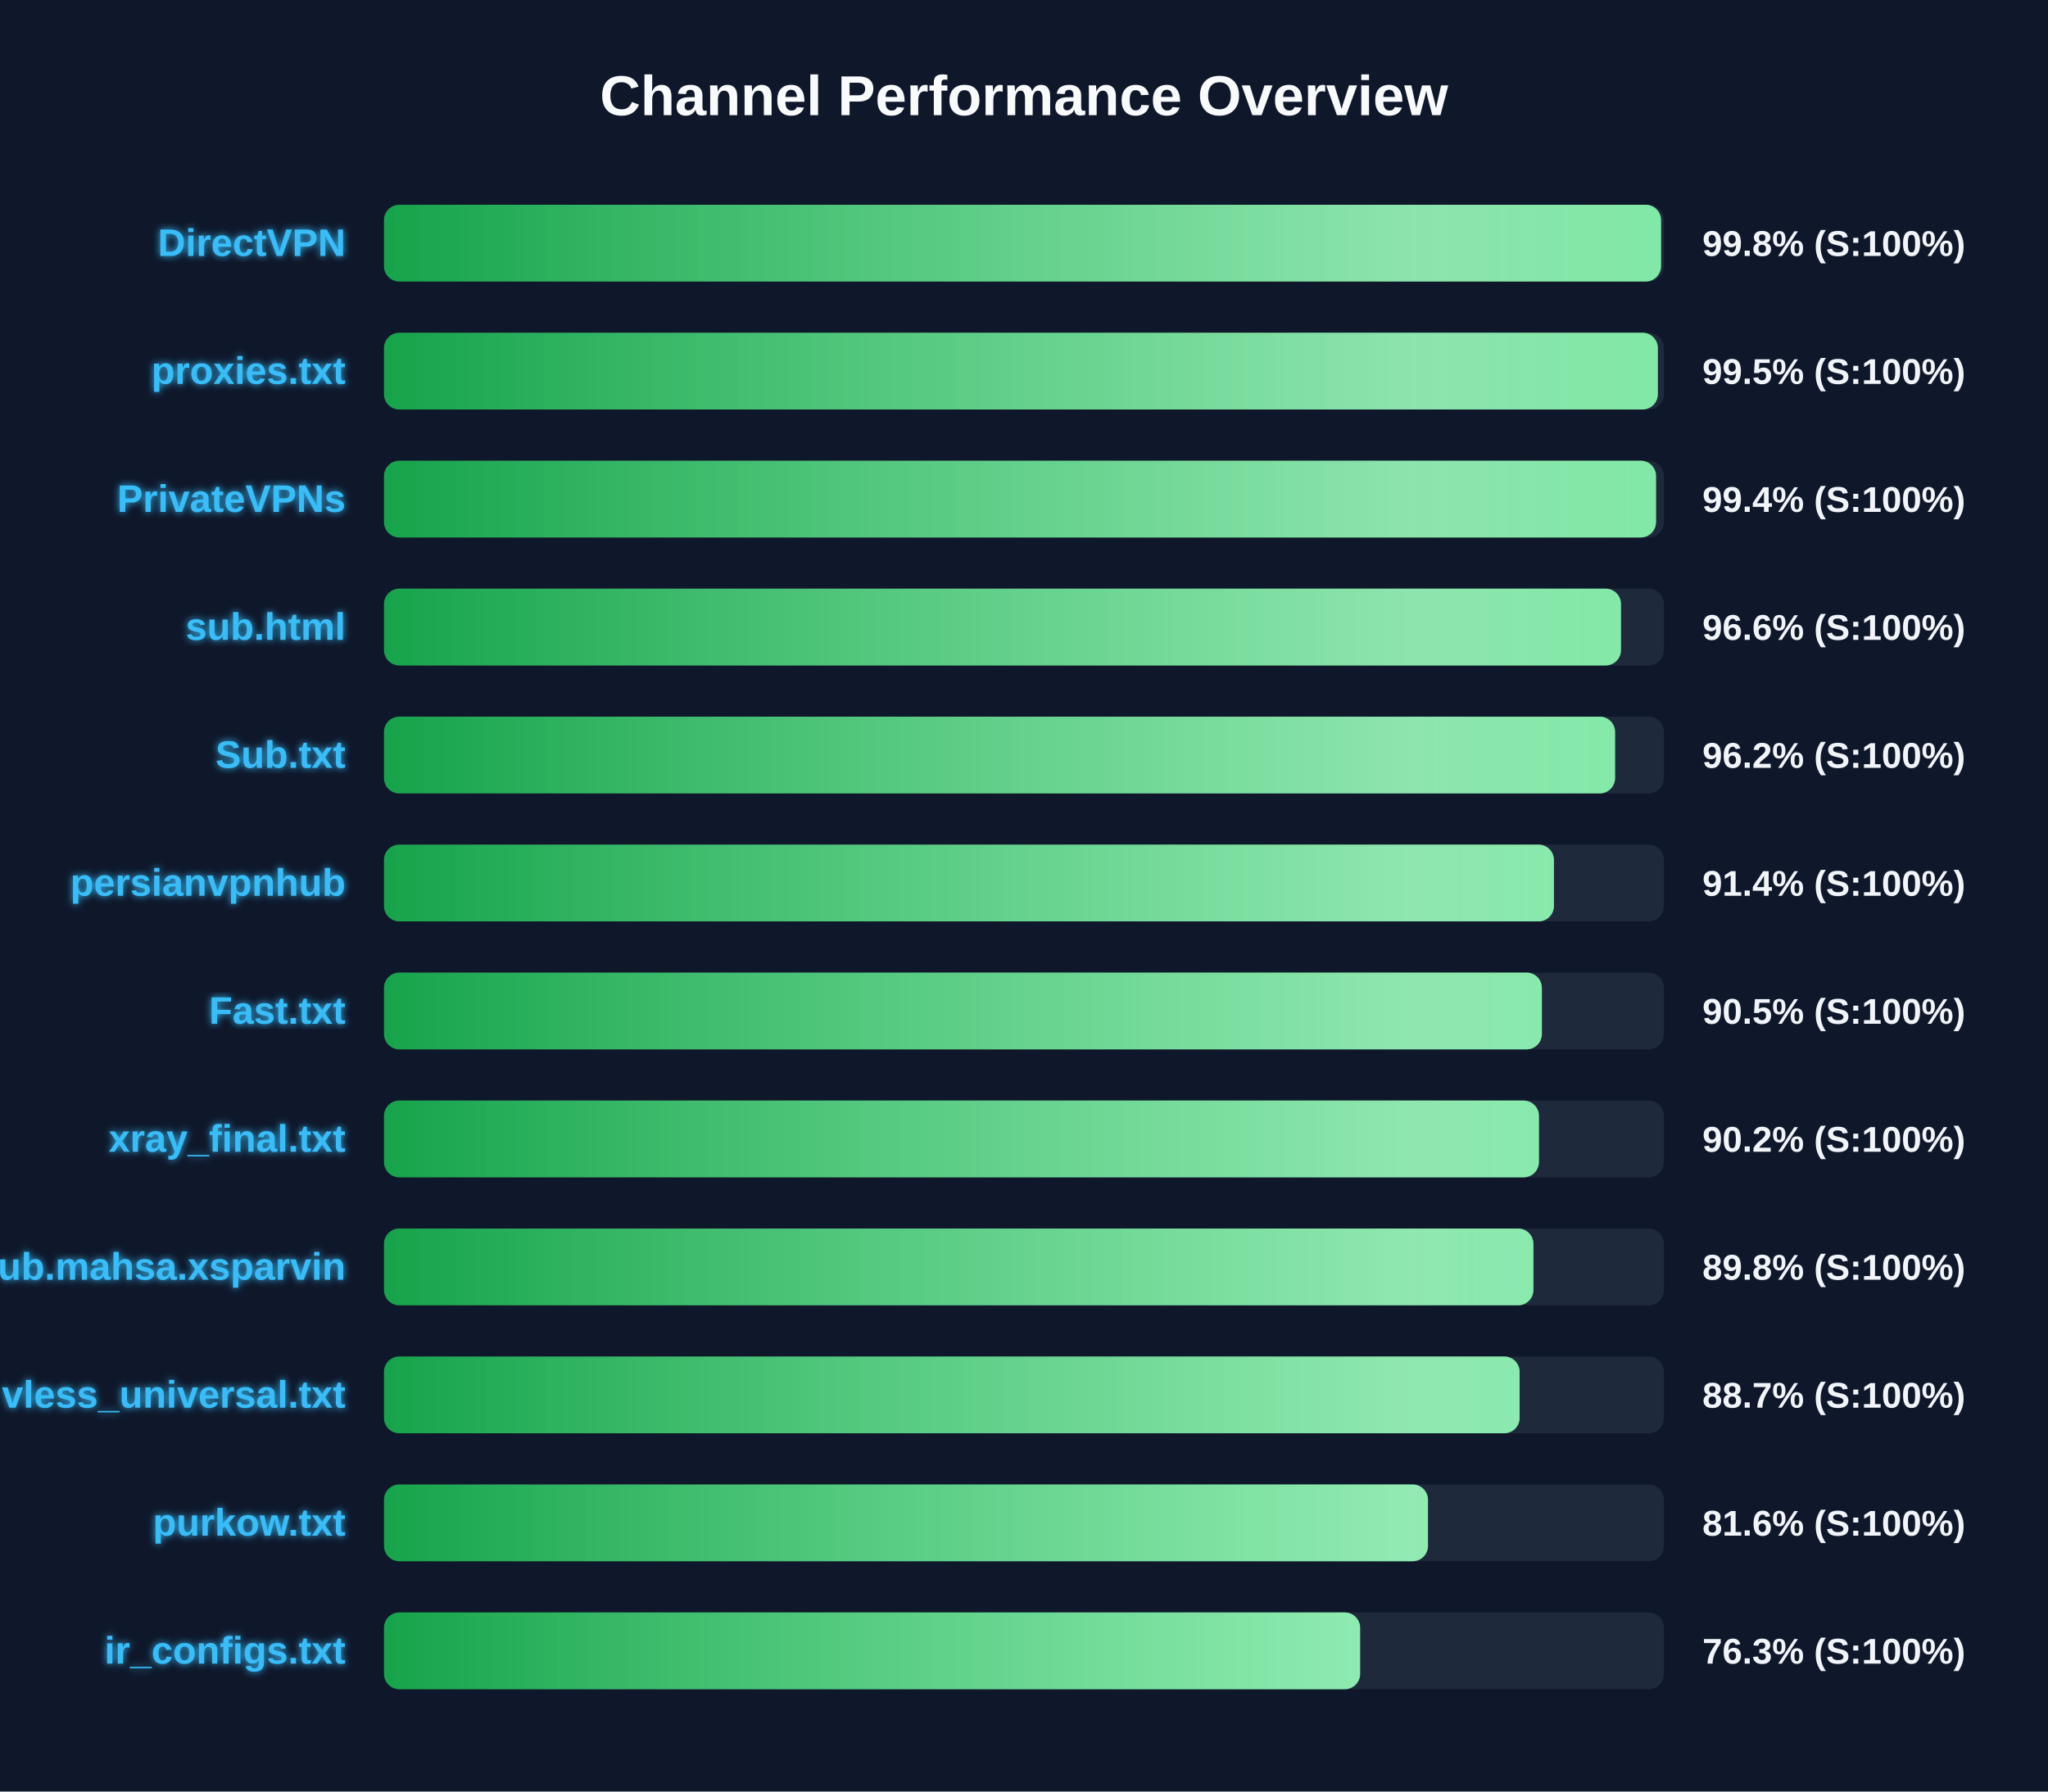
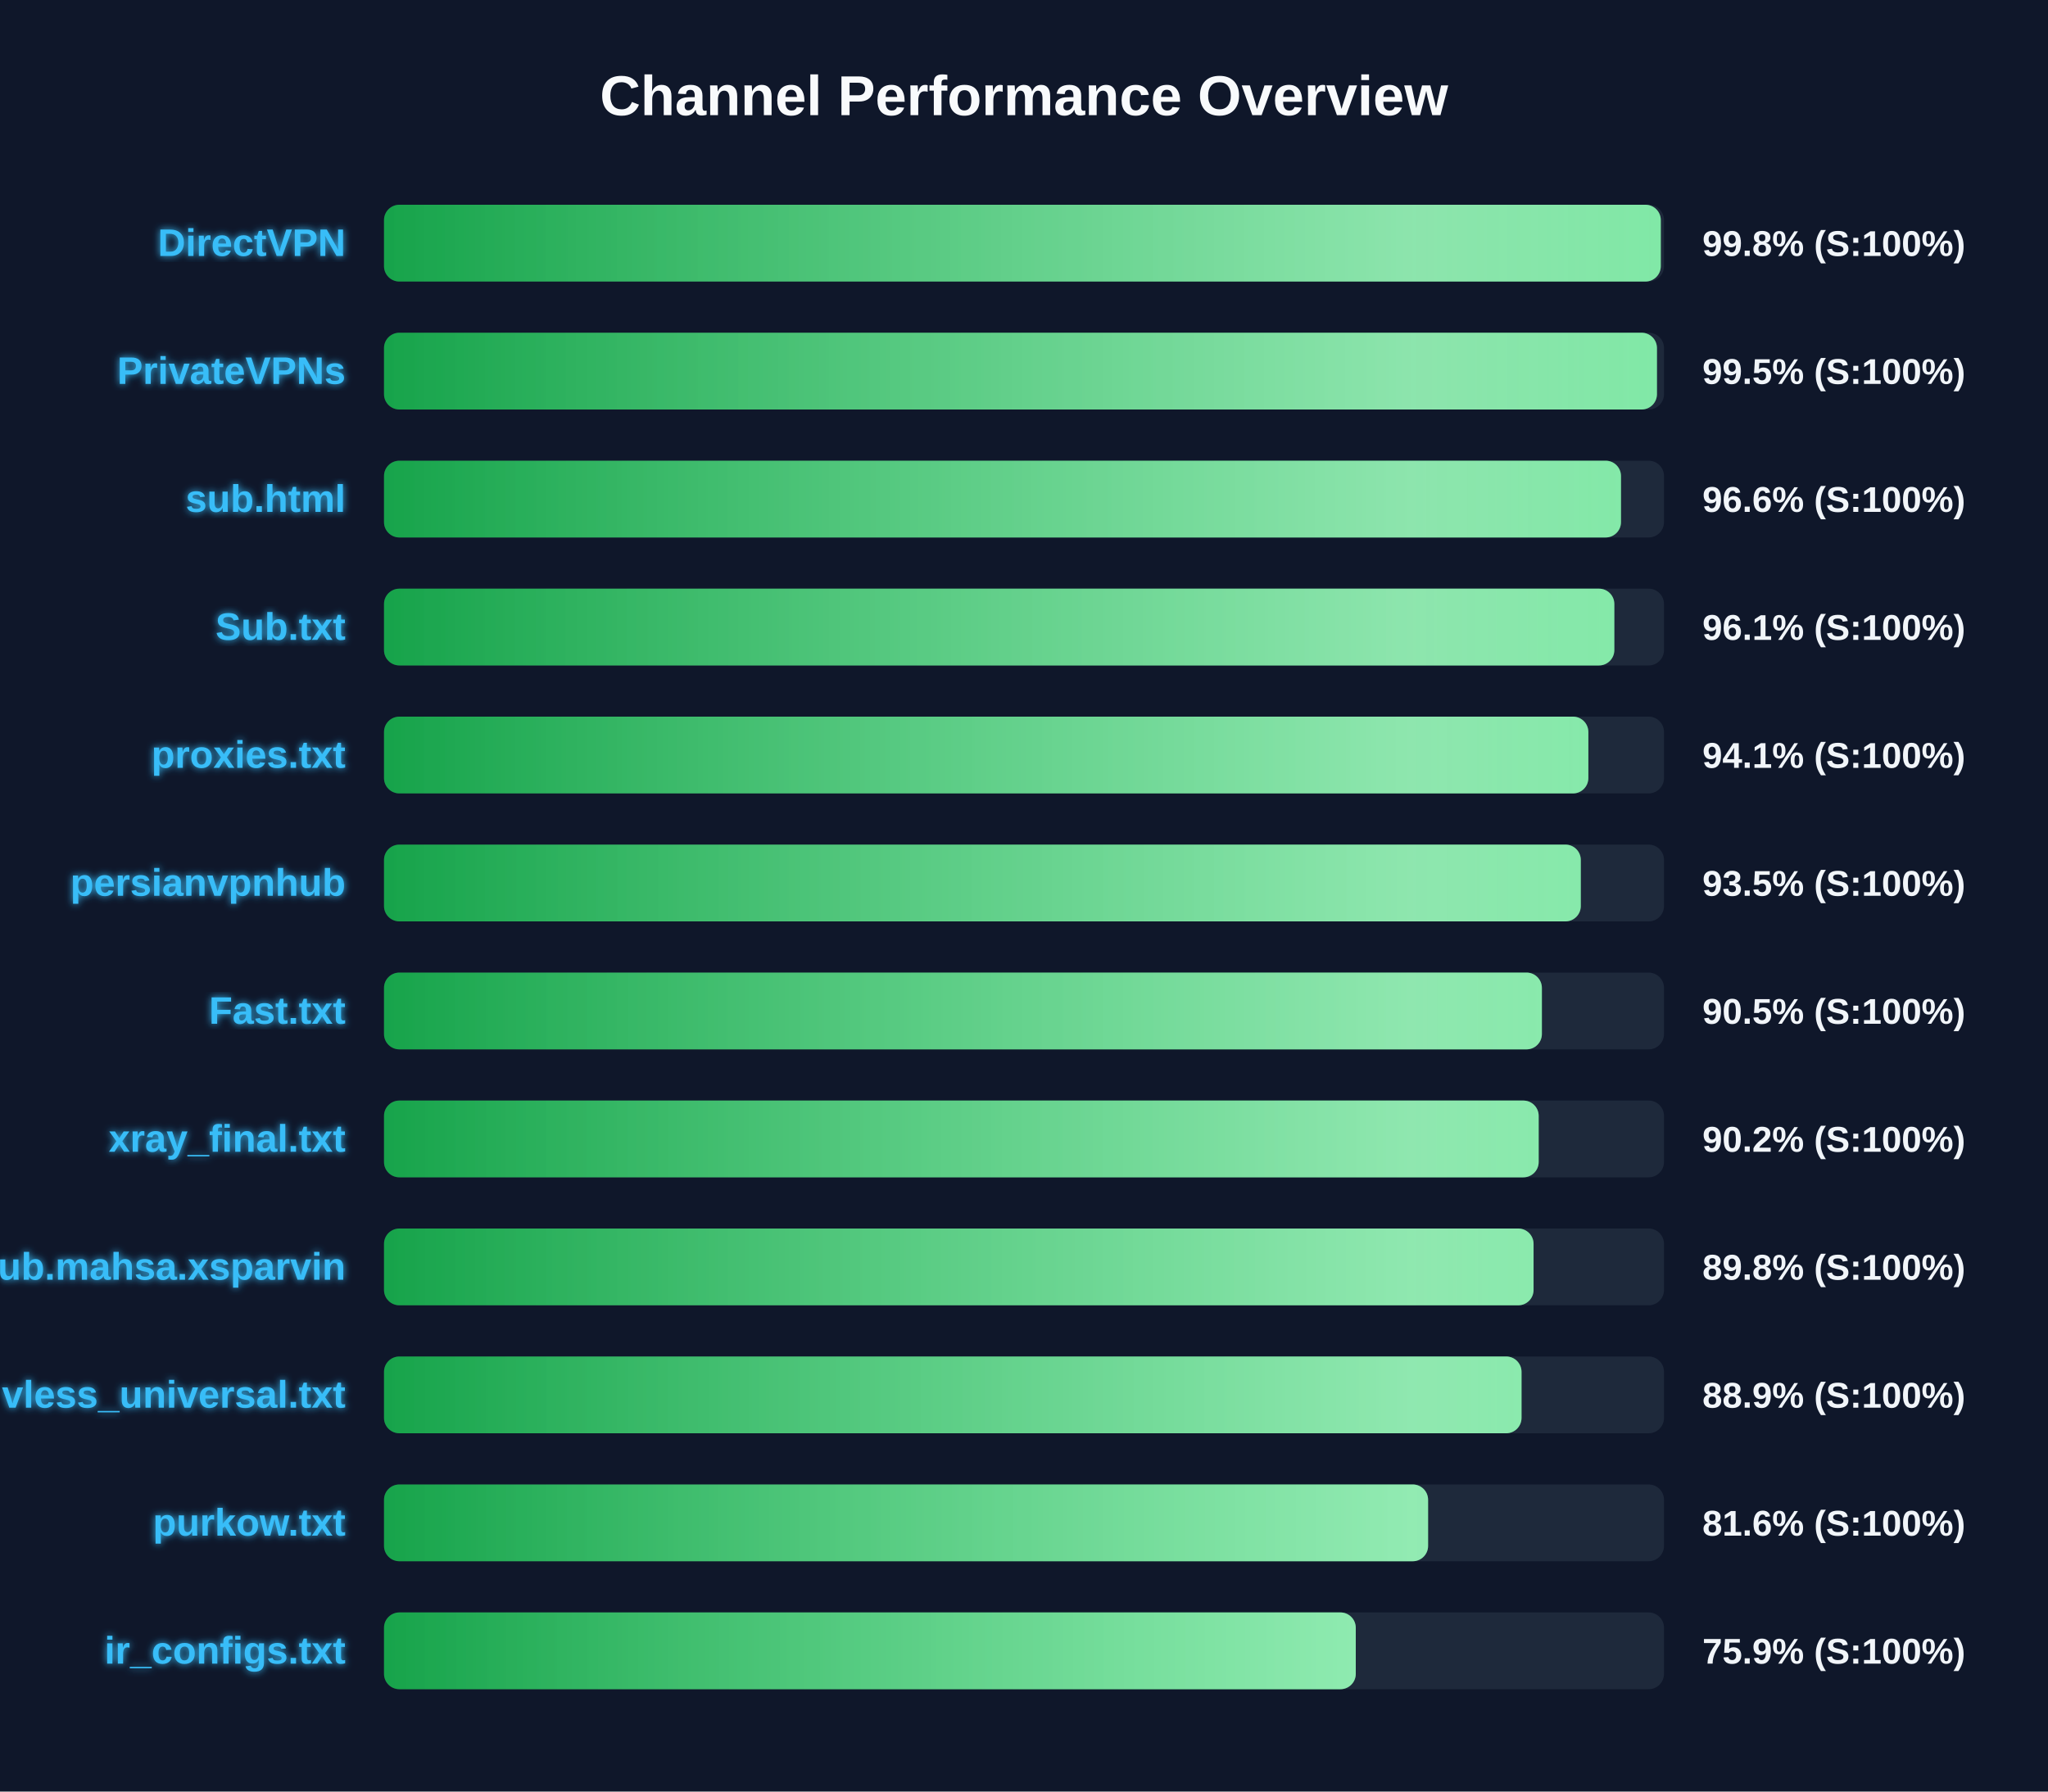
<svg xmlns="http://www.w3.org/2000/svg" width="800" height="700" version="1.1">
  <defs>
    <linearGradient id="grad-green" x1="0%" y1="0%" x2="100%" y2="0%">
      <stop offset="0%" stop-color="#16a34a" />
      <stop offset="100%" stop-color="#4ade80" />
    </linearGradient>
    <linearGradient id="grad-yellow" x1="0%" y1="0%" x2="100%" y2="0%">
      <stop offset="0%" stop-color="#ca8a04" />
      <stop offset="100%" stop-color="#fde047" />
    </linearGradient>
    <linearGradient id="grad-red" x1="0%" y1="0%" x2="100%" y2="0%">
      <stop offset="0%" stop-color="#dc2626" />
      <stop offset="100%" stop-color="#f87171" />
    </linearGradient>
    <linearGradient id="shimmer" x1="0%" y1="0%" x2="100%" y2="0%">
      <stop offset="0%" stop-color="rgba(255,255,255,0)" />
      <stop offset="50%" stop-color="rgba(255,255,255,0.4)" />
      <stop offset="100%" stop-color="rgba(255,255,255,0)" />
    </linearGradient>
    <filter id="glow" x="-20%" y="-20%" width="140%" height="140%">
      <feGaussianBlur stdDeviation="1.5" result="blur" />
      <feComposite in="SourceGraphic" in2="blur" operator="over" />
    </filter>
  </defs>
  <style>
        .bg-rect { fill: #0f172a; }
        .title { font: bold 22px 'Segoe UI', Arial, sans-serif; fill: #f8fafc; }
        .row { font: bold 15px 'Segoe UI', Arial, sans-serif; fill: #38bdf8; filter: url(#glow); }
        .score { font: bold 14px 'Segoe UI', Arial, sans-serif; fill: #f1f5f9; }
        @keyframes shimmer-anim {
            0% { transform: translateX(-100%); }
            100% { transform: translateX(200%); }
        }
        .shimmer-rect {
            animation: shimmer-anim 2.5s infinite linear;
        }
    </style>
  <rect width="100%" height="100%" class="bg-rect" />
  <text x="400" y="45" text-anchor="middle" class="title">Channel Performance Overview</text>
  <rect x="150" y="80" width="500" height="30" fill="#1e293b" rx="6" />
  <clipPath id="clip-0">
-     <rect x="150" y="80" width="498.85" height="30" rx="6" />
+     <rect x="150" y="80" width="498.75" height="30" rx="6" />
  </clipPath>
-   <rect x="150" y="80" width="498.85" height="30" fill="url(#grad-green)" rx="6" />
+   <rect x="150" y="80" width="498.75" height="30" fill="url(#grad-green)" rx="6" />
  <g clip-path="url(#clip-0)">
    <rect x="150" y="80" width="100%" height="30" fill="url(#shimmer)" class="shimmer-rect" />
  </g>
  <text x="135" y="100" text-anchor="end" class="row">DirectVPN</text>
  <text x="665" y="100" text-anchor="start" class="score">99.8% (S:100%)</text>
  <rect x="150" y="130" width="500" height="30" fill="#1e293b" rx="6" />
  <clipPath id="clip-1">
-     <rect x="150" y="130" width="497.6" height="30" rx="6" />
+     <rect x="150" y="130" width="497.25" height="30" rx="6" />
  </clipPath>
-   <rect x="150" y="130" width="497.6" height="30" fill="url(#grad-green)" rx="6" />
+   <rect x="150" y="130" width="497.25" height="30" fill="url(#grad-green)" rx="6" />
  <g clip-path="url(#clip-1)">
    <rect x="150" y="130" width="100%" height="30" fill="url(#shimmer)" class="shimmer-rect" />
  </g>
-   <text x="135" y="150" text-anchor="end" class="row">proxies.txt</text>
+   <text x="135" y="150" text-anchor="end" class="row">PrivateVPNs</text>
  <text x="665" y="150" text-anchor="start" class="score">99.5% (S:100%)</text>
  <rect x="150" y="180" width="500" height="30" fill="#1e293b" rx="6" />
  <clipPath id="clip-2">
-     <rect x="150" y="180" width="496.9" height="30" rx="6" />
+     <rect x="150" y="180" width="483.2" height="30" rx="6" />
  </clipPath>
-   <rect x="150" y="180" width="496.9" height="30" fill="url(#grad-green)" rx="6" />
+   <rect x="150" y="180" width="483.2" height="30" fill="url(#grad-green)" rx="6" />
  <g clip-path="url(#clip-2)">
    <rect x="150" y="180" width="100%" height="30" fill="url(#shimmer)" class="shimmer-rect" />
  </g>
-   <text x="135" y="200" text-anchor="end" class="row">PrivateVPNs</text>
-   <text x="665" y="200" text-anchor="start" class="score">99.4% (S:100%)</text>
+   <text x="135" y="200" text-anchor="end" class="row">sub.html</text>
+   <text x="665" y="200" text-anchor="start" class="score">96.6% (S:100%)</text>
  <rect x="150" y="230" width="500" height="30" fill="#1e293b" rx="6" />
  <clipPath id="clip-3">
-     <rect x="150" y="230" width="483.2" height="30" rx="6" />
+     <rect x="150" y="230" width="480.6" height="30" rx="6" />
  </clipPath>
-   <rect x="150" y="230" width="483.2" height="30" fill="url(#grad-green)" rx="6" />
+   <rect x="150" y="230" width="480.6" height="30" fill="url(#grad-green)" rx="6" />
  <g clip-path="url(#clip-3)">
    <rect x="150" y="230" width="100%" height="30" fill="url(#shimmer)" class="shimmer-rect" />
  </g>
-   <text x="135" y="250" text-anchor="end" class="row">sub.html</text>
-   <text x="665" y="250" text-anchor="start" class="score">96.6% (S:100%)</text>
+   <text x="135" y="250" text-anchor="end" class="row">Sub.txt</text>
+   <text x="665" y="250" text-anchor="start" class="score">96.1% (S:100%)</text>
  <rect x="150" y="280" width="500" height="30" fill="#1e293b" rx="6" />
  <clipPath id="clip-4">
-     <rect x="150" y="280" width="480.9" height="30" rx="6" />
+     <rect x="150" y="280" width="470.45" height="30" rx="6" />
  </clipPath>
-   <rect x="150" y="280" width="480.9" height="30" fill="url(#grad-green)" rx="6" />
+   <rect x="150" y="280" width="470.45" height="30" fill="url(#grad-green)" rx="6" />
  <g clip-path="url(#clip-4)">
    <rect x="150" y="280" width="100%" height="30" fill="url(#shimmer)" class="shimmer-rect" />
  </g>
-   <text x="135" y="300" text-anchor="end" class="row">Sub.txt</text>
-   <text x="665" y="300" text-anchor="start" class="score">96.2% (S:100%)</text>
+   <text x="135" y="300" text-anchor="end" class="row">proxies.txt</text>
+   <text x="665" y="300" text-anchor="start" class="score">94.1% (S:100%)</text>
  <rect x="150" y="330" width="500" height="30" fill="#1e293b" rx="6" />
  <clipPath id="clip-5">
-     <rect x="150" y="330" width="457.0" height="30" rx="6" />
+     <rect x="150" y="330" width="467.5" height="30" rx="6" />
  </clipPath>
-   <rect x="150" y="330" width="457.0" height="30" fill="url(#grad-green)" rx="6" />
+   <rect x="150" y="330" width="467.5" height="30" fill="url(#grad-green)" rx="6" />
  <g clip-path="url(#clip-5)">
    <rect x="150" y="330" width="100%" height="30" fill="url(#shimmer)" class="shimmer-rect" />
  </g>
  <text x="135" y="350" text-anchor="end" class="row">persianvpnhub</text>
-   <text x="665" y="350" text-anchor="start" class="score">91.4% (S:100%)</text>
+   <text x="665" y="350" text-anchor="start" class="score">93.5% (S:100%)</text>
  <rect x="150" y="380" width="500" height="30" fill="#1e293b" rx="6" />
  <clipPath id="clip-6">
    <rect x="150" y="380" width="452.3" height="30" rx="6" />
  </clipPath>
  <rect x="150" y="380" width="452.3" height="30" fill="url(#grad-green)" rx="6" />
  <g clip-path="url(#clip-6)">
    <rect x="150" y="380" width="100%" height="30" fill="url(#shimmer)" class="shimmer-rect" />
  </g>
  <text x="135" y="400" text-anchor="end" class="row">Fast.txt</text>
  <text x="665" y="400" text-anchor="start" class="score">90.5% (S:100%)</text>
  <rect x="150" y="430" width="500" height="30" fill="#1e293b" rx="6" />
  <clipPath id="clip-7">
-     <rect x="150" y="430" width="451.15" height="30" rx="6" />
+     <rect x="150" y="430" width="451.05" height="30" rx="6" />
  </clipPath>
-   <rect x="150" y="430" width="451.15" height="30" fill="url(#grad-green)" rx="6" />
+   <rect x="150" y="430" width="451.05" height="30" fill="url(#grad-green)" rx="6" />
  <g clip-path="url(#clip-7)">
    <rect x="150" y="430" width="100%" height="30" fill="url(#shimmer)" class="shimmer-rect" />
  </g>
  <text x="135" y="450" text-anchor="end" class="row">xray_final.txt</text>
  <text x="665" y="450" text-anchor="start" class="score">90.2% (S:100%)</text>
  <rect x="150" y="480" width="500" height="30" fill="#1e293b" rx="6" />
  <clipPath id="clip-8">
-     <rect x="150" y="480" width="449.0" height="30" rx="6" />
+     <rect x="150" y="480" width="449.05" height="30" rx="6" />
  </clipPath>
-   <rect x="150" y="480" width="449.0" height="30" fill="url(#grad-green)" rx="6" />
+   <rect x="150" y="480" width="449.05" height="30" fill="url(#grad-green)" rx="6" />
  <g clip-path="url(#clip-8)">
    <rect x="150" y="480" width="100%" height="30" fill="url(#shimmer)" class="shimmer-rect" />
  </g>
  <text x="135" y="500" text-anchor="end" class="row">Sub.mahsa.xsparvin</text>
  <text x="665" y="500" text-anchor="start" class="score">89.8% (S:100%)</text>
  <rect x="150" y="530" width="500" height="30" fill="#1e293b" rx="6" />
  <clipPath id="clip-9">
-     <rect x="150" y="530" width="443.6" height="30" rx="6" />
+     <rect x="150" y="530" width="444.35" height="30" rx="6" />
  </clipPath>
-   <rect x="150" y="530" width="443.6" height="30" fill="url(#grad-green)" rx="6" />
+   <rect x="150" y="530" width="444.35" height="30" fill="url(#grad-green)" rx="6" />
  <g clip-path="url(#clip-9)">
    <rect x="150" y="530" width="100%" height="30" fill="url(#shimmer)" class="shimmer-rect" />
  </g>
  <text x="135" y="550" text-anchor="end" class="row">vless_universal.txt</text>
-   <text x="665" y="550" text-anchor="start" class="score">88.7% (S:100%)</text>
+   <text x="665" y="550" text-anchor="start" class="score">88.9% (S:100%)</text>
  <rect x="150" y="580" width="500" height="30" fill="#1e293b" rx="6" />
  <clipPath id="clip-10">
-     <rect x="150" y="580" width="407.8" height="30" rx="6" />
+     <rect x="150" y="580" width="407.85" height="30" rx="6" />
  </clipPath>
-   <rect x="150" y="580" width="407.8" height="30" fill="url(#grad-green)" rx="6" />
+   <rect x="150" y="580" width="407.85" height="30" fill="url(#grad-green)" rx="6" />
  <g clip-path="url(#clip-10)">
    <rect x="150" y="580" width="100%" height="30" fill="url(#shimmer)" class="shimmer-rect" />
  </g>
  <text x="135" y="600" text-anchor="end" class="row">purkow.txt</text>
  <text x="665" y="600" text-anchor="start" class="score">81.6% (S:100%)</text>
  <rect x="150" y="630" width="500" height="30" fill="#1e293b" rx="6" />
  <clipPath id="clip-11">
-     <rect x="150" y="630" width="381.3" height="30" rx="6" />
+     <rect x="150" y="630" width="379.6" height="30" rx="6" />
  </clipPath>
-   <rect x="150" y="630" width="381.3" height="30" fill="url(#grad-green)" rx="6" />
+   <rect x="150" y="630" width="379.6" height="30" fill="url(#grad-green)" rx="6" />
  <g clip-path="url(#clip-11)">
    <rect x="150" y="630" width="100%" height="30" fill="url(#shimmer)" class="shimmer-rect" />
  </g>
  <text x="135" y="650" text-anchor="end" class="row">ir_configs.txt</text>
-   <text x="665" y="650" text-anchor="start" class="score">76.3% (S:100%)</text>
+   <text x="665" y="650" text-anchor="start" class="score">75.9% (S:100%)</text>
</svg>
